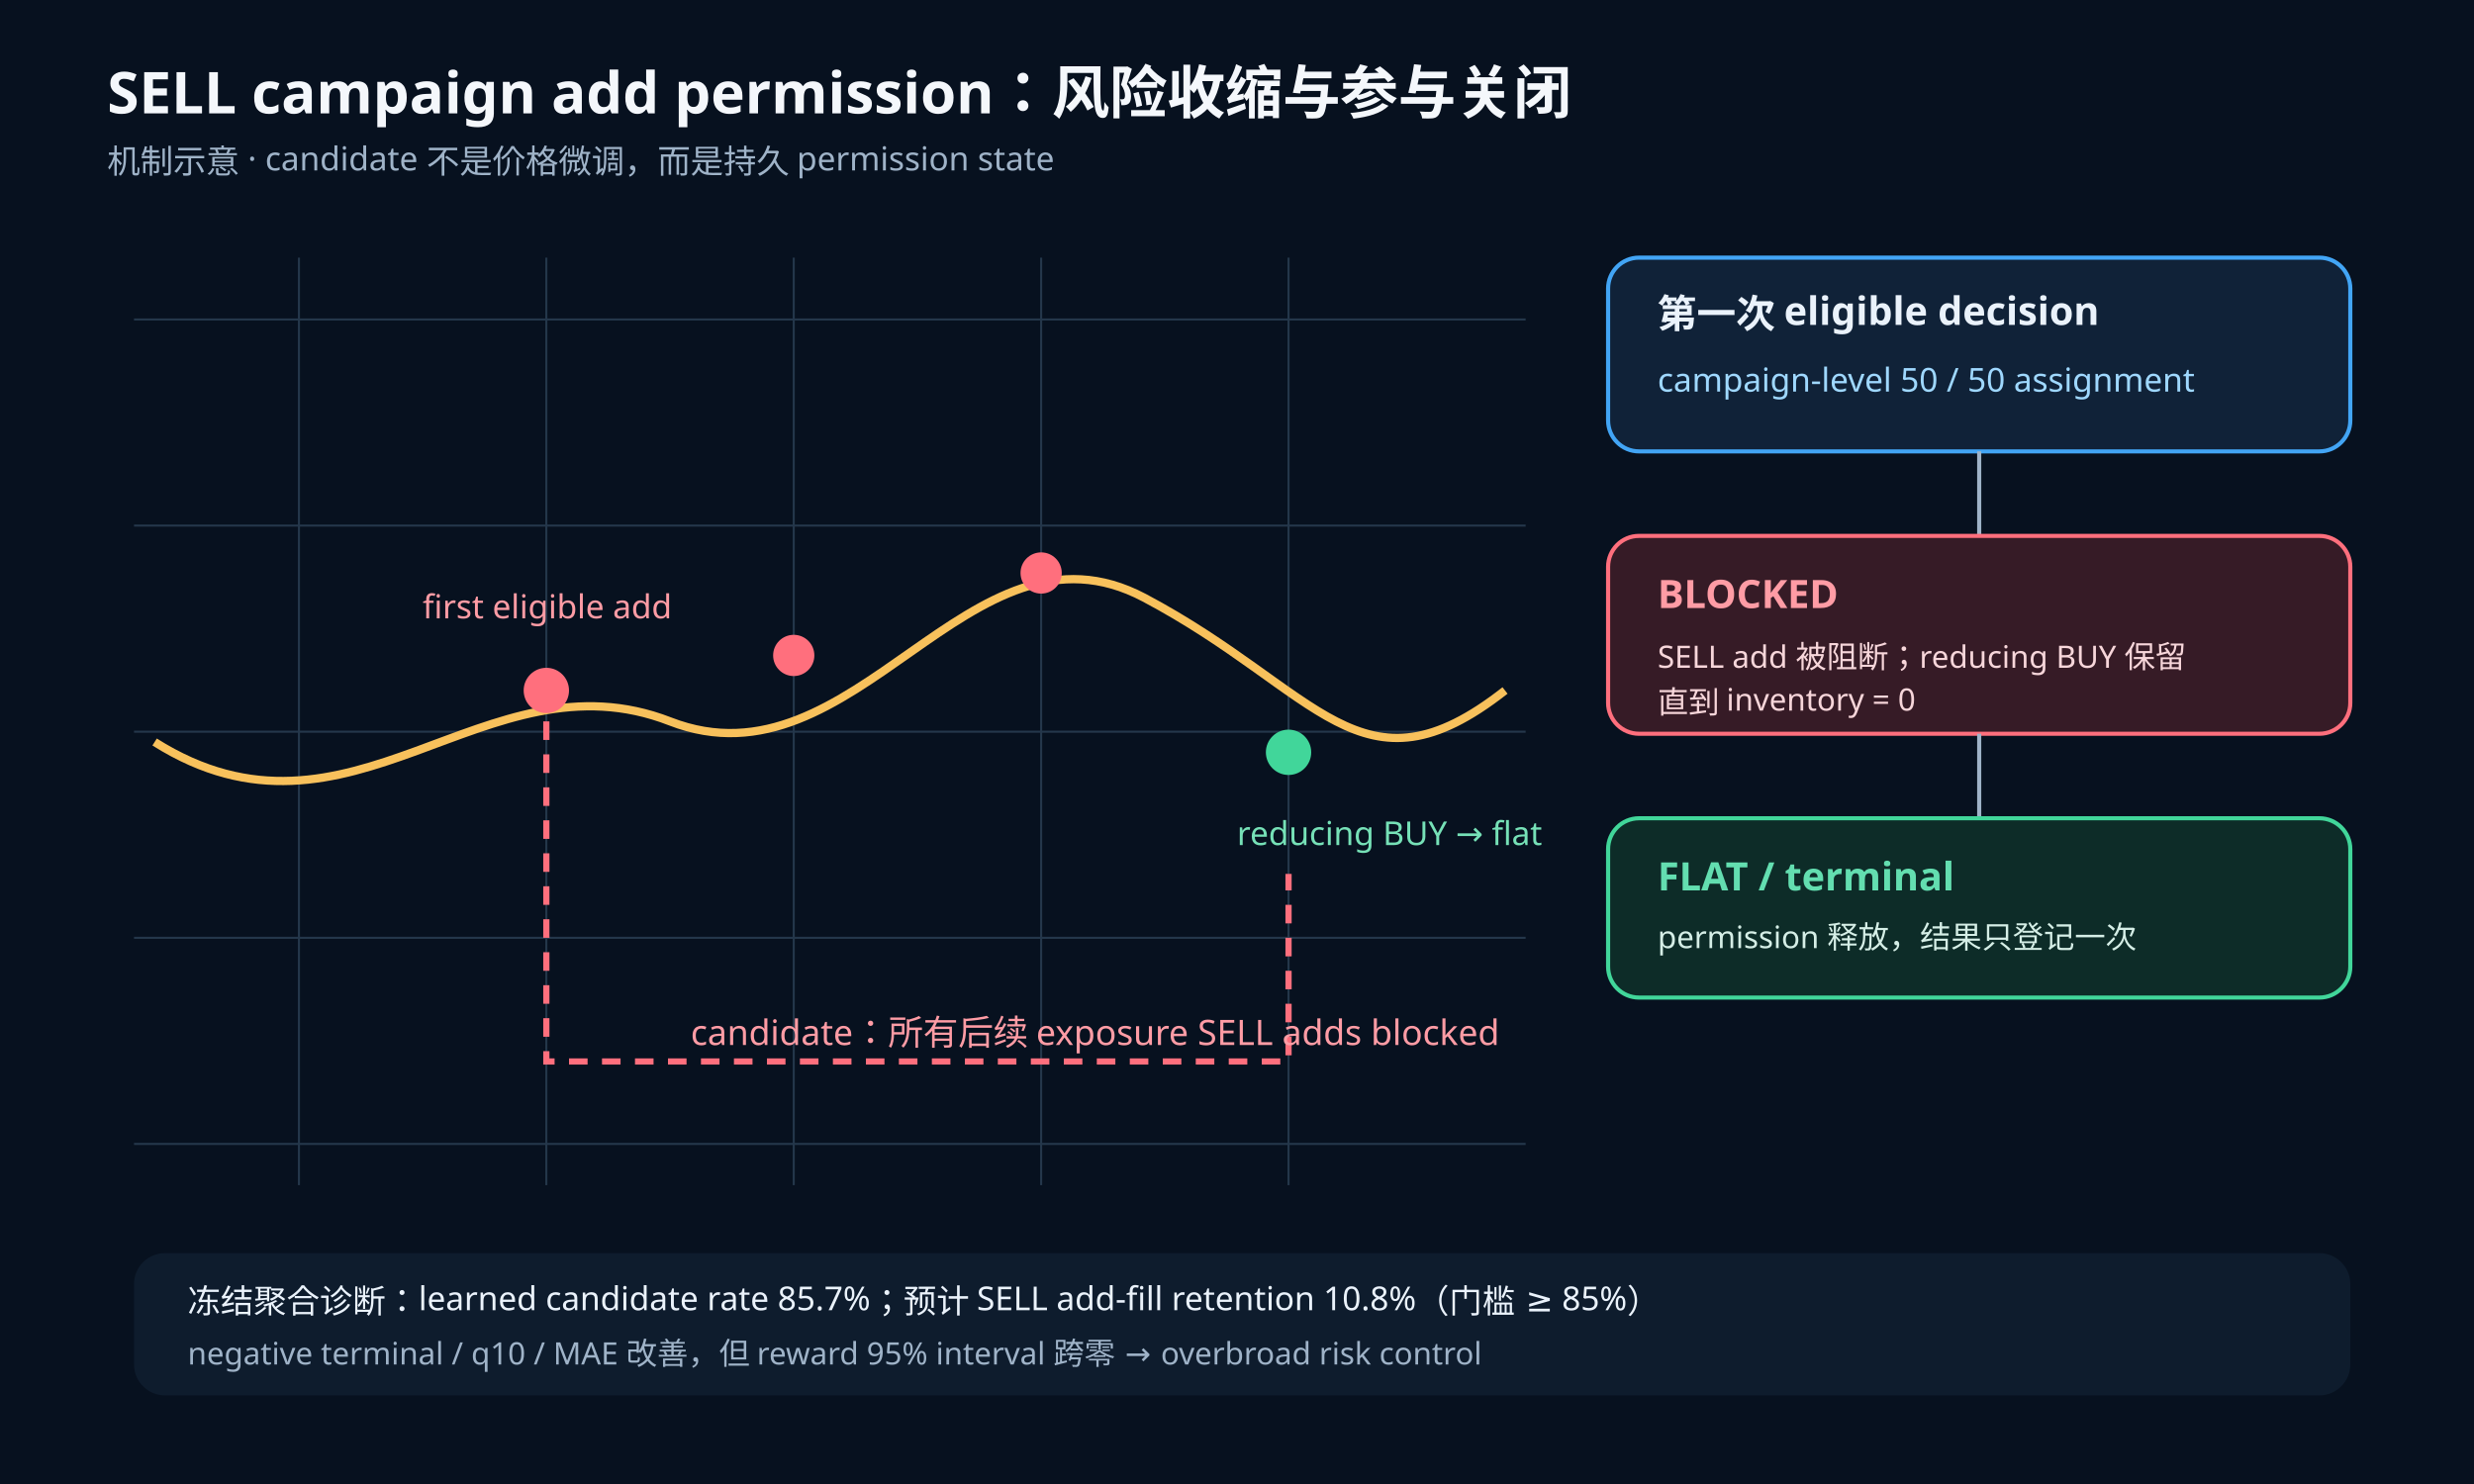
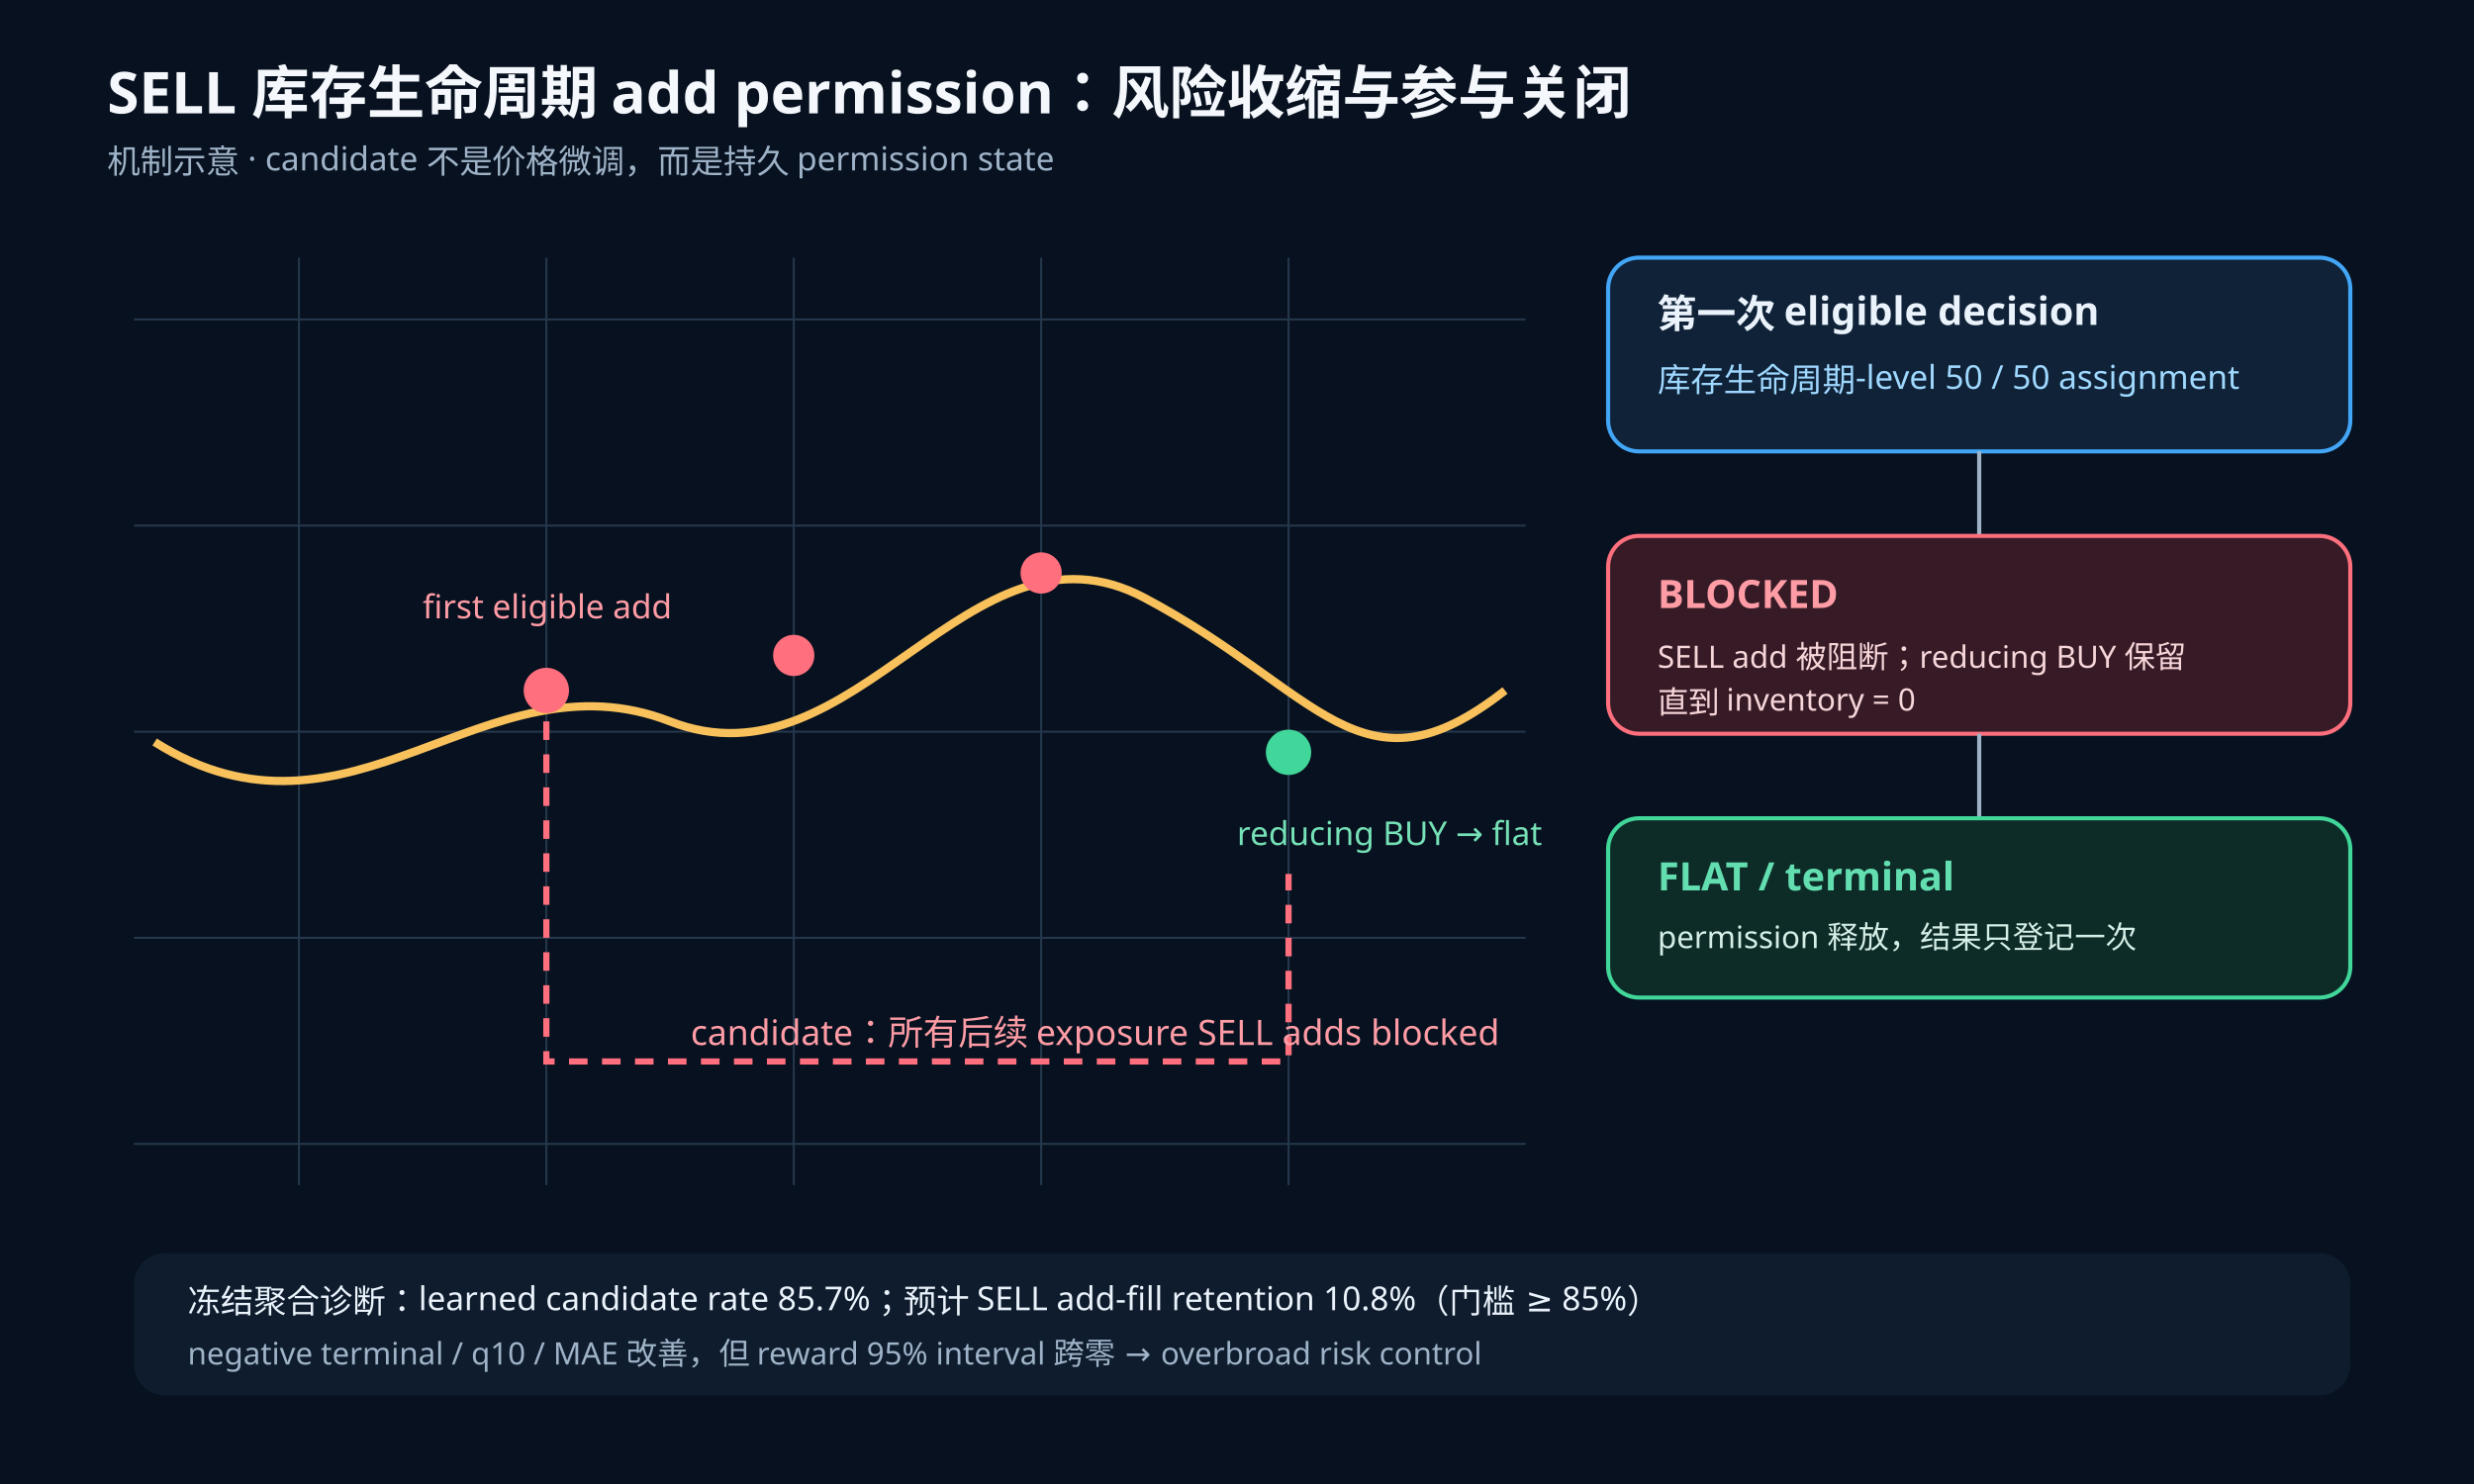
<svg xmlns="http://www.w3.org/2000/svg" width="1200" height="720" viewBox="0 0 1200 720" preserveAspectRatio="xMidYMid meet">
  <rect width="1200" height="720" fill="#07111f" />
-   <text x="52" y="55" fill="#f4f7fb" font-size="28" font-family="sans-serif" font-weight="700">SELL campaign add permission：风险收缩与参与关闭</text>
+   <text x="52" y="55" fill="#f4f7fb" font-size="28" font-family="sans-serif" font-weight="700">SELL 库存生命周期 add permission：风险收缩与参与关闭</text>
  <text x="52" y="84" fill="#9fb3c8" font-size="16" font-family="sans-serif">机制示意 · candidate 不是价格微调，而是持久 permission state</text>
  <g stroke="#24374b">
    <path d="M65 155H740M65 255H740M65 355H740M65 455H740M65 555H740" />
    <path d="M145 125V575M265 125V575M385 125V575M505 125V575M625 125V575" />
  </g>
  <path d="M75 360C170 420 235 315 325 350S470 245 555 290S660 390 730 335" fill="none" stroke="#f8c15c" stroke-width="4" />
  <g font-family="sans-serif">
    <circle cx="265" cy="335" r="11" fill="#ff6f7d" />
    <text x="205" y="300" fill="#ff9ca5" font-size="16">first eligible add</text>
    <circle cx="385" cy="318" r="10" fill="#ff6f7d" />
    <circle cx="505" cy="278" r="10" fill="#ff6f7d" />
    <circle cx="625" cy="365" r="11" fill="#41d69a" />
    <text x="600" y="410" fill="#76e1b7" font-size="16">reducing BUY → flat</text>
  </g>
  <path d="M265 350V515H625V424" fill="none" stroke="#ff6f7d" stroke-width="3" stroke-dasharray="9 7" />
  <text x="335" y="507" fill="#ff9ca5" font-size="17" font-family="sans-serif">candidate：所有后续 exposure SELL adds blocked</text>
  <rect x="780" y="125" width="360" height="94" rx="15" fill="#102238" stroke="#42a5f5" stroke-width="2" />
  <text x="804" y="159" fill="#eaf2fb" font-size="19" font-family="sans-serif" font-weight="700">第一次 eligible decision</text>
-   <text x="804" y="190" fill="#9fd8ff" font-size="16" font-family="sans-serif">campaign-level 50 / 50 assignment</text>
+   <text x="804" y="190" fill="#9fd8ff" font-size="16" font-family="sans-serif">库存生命周期-level 50 / 50 assignment</text>
  <path d="M960 219V260" stroke="#9fb3c8" stroke-width="2" />
  <rect x="780" y="260" width="360" height="96" rx="15" fill="#361b26" stroke="#ff6f7d" stroke-width="2" />
  <text x="804" y="295" fill="#ff9ca5" font-size="19" font-family="sans-serif" font-weight="700">BLOCKED</text>
  <text x="804" y="324" fill="#f7d6da" font-size="15" font-family="sans-serif">SELL add 被阻断；reducing BUY 保留</text>
  <text x="804" y="346" fill="#f7d6da" font-size="15" font-family="sans-serif">直到 inventory = 0</text>
  <path d="M960 356V397" stroke="#9fb3c8" stroke-width="2" />
  <rect x="780" y="397" width="360" height="87" rx="15" fill="#0d2c28" stroke="#41d69a" stroke-width="2" />
  <text x="804" y="432" fill="#63deb0" font-size="19" font-family="sans-serif" font-weight="700">FLAT / terminal</text>
  <text x="804" y="460" fill="#d5eee6" font-size="15" font-family="sans-serif">permission 释放，结果只登记一次</text>
  <rect x="65" y="608" width="1075" height="69" rx="15" fill="#0e1c2d" />
  <text x="91" y="637" fill="#eaf2fb" font-size="16" font-family="sans-serif">冻结聚合诊断：learned candidate rate 85.7%；预计 SELL add-fill retention 10.8%（门槛 ≥ 85%）</text>
  <text x="91" y="662" fill="#9fb3c8" font-size="15" font-family="sans-serif">negative terminal / q10 / MAE 改善，但 reward 95% interval 跨零 → overbroad risk control</text>
</svg>
